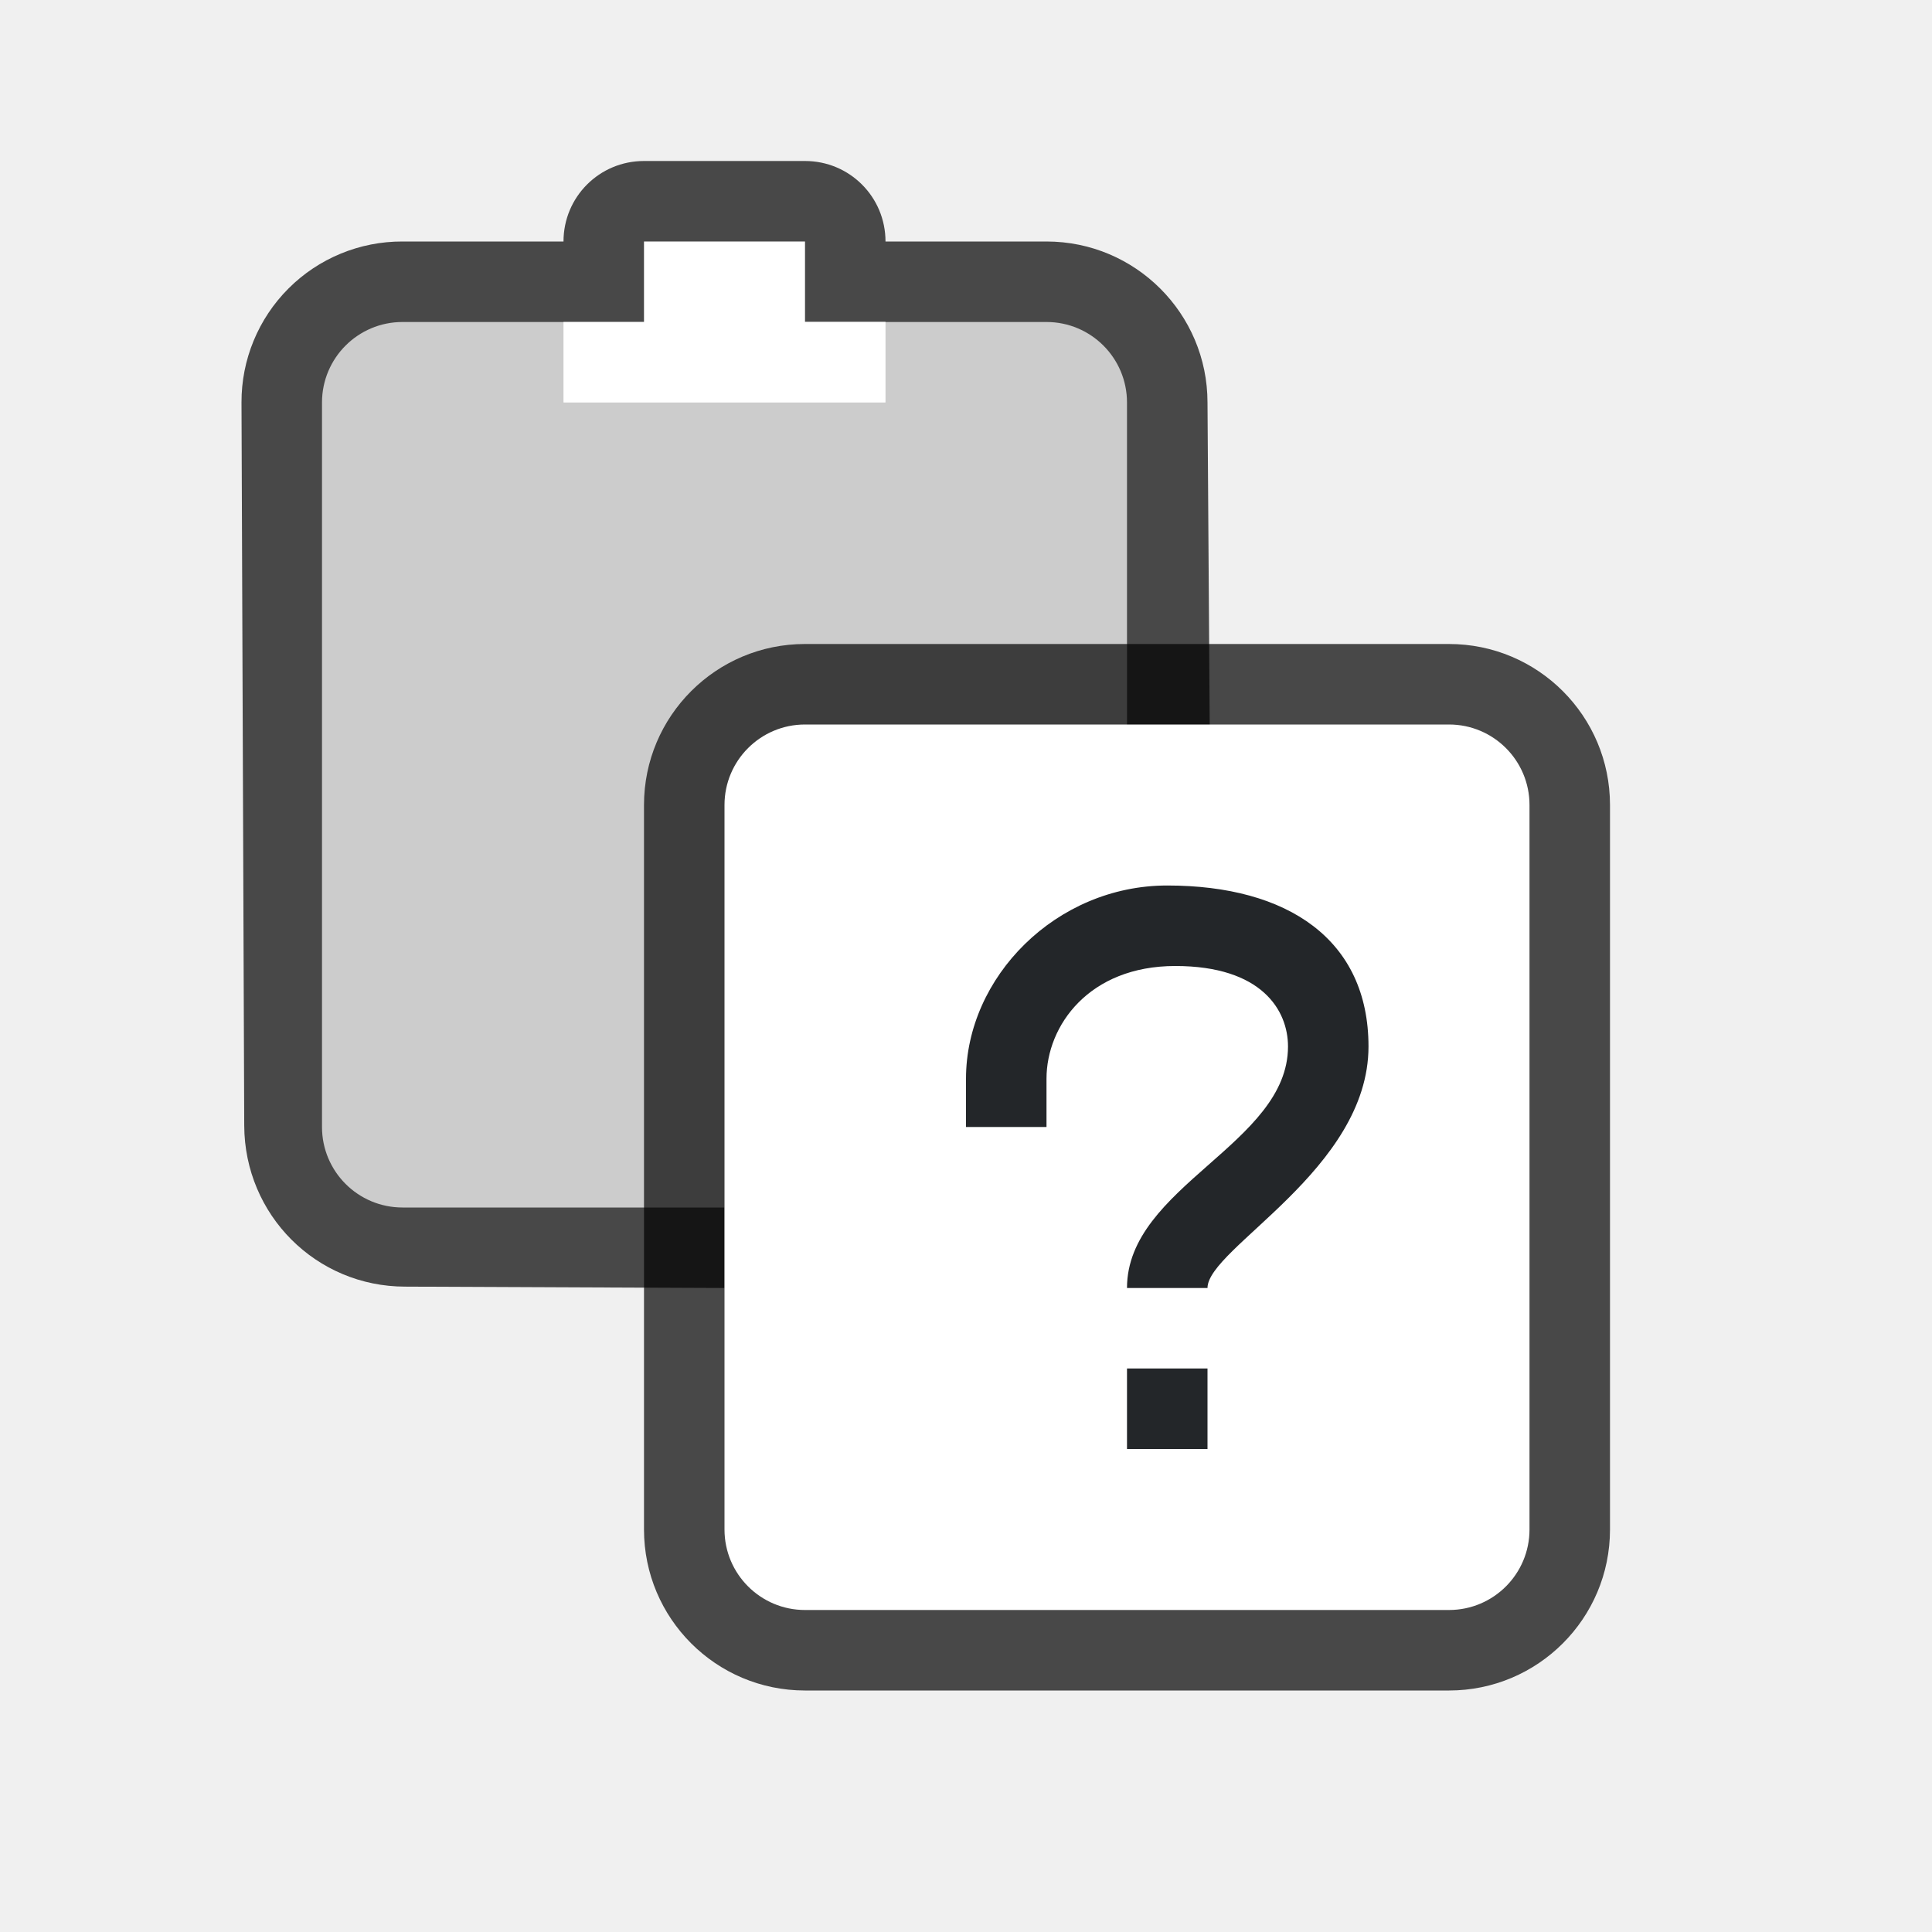
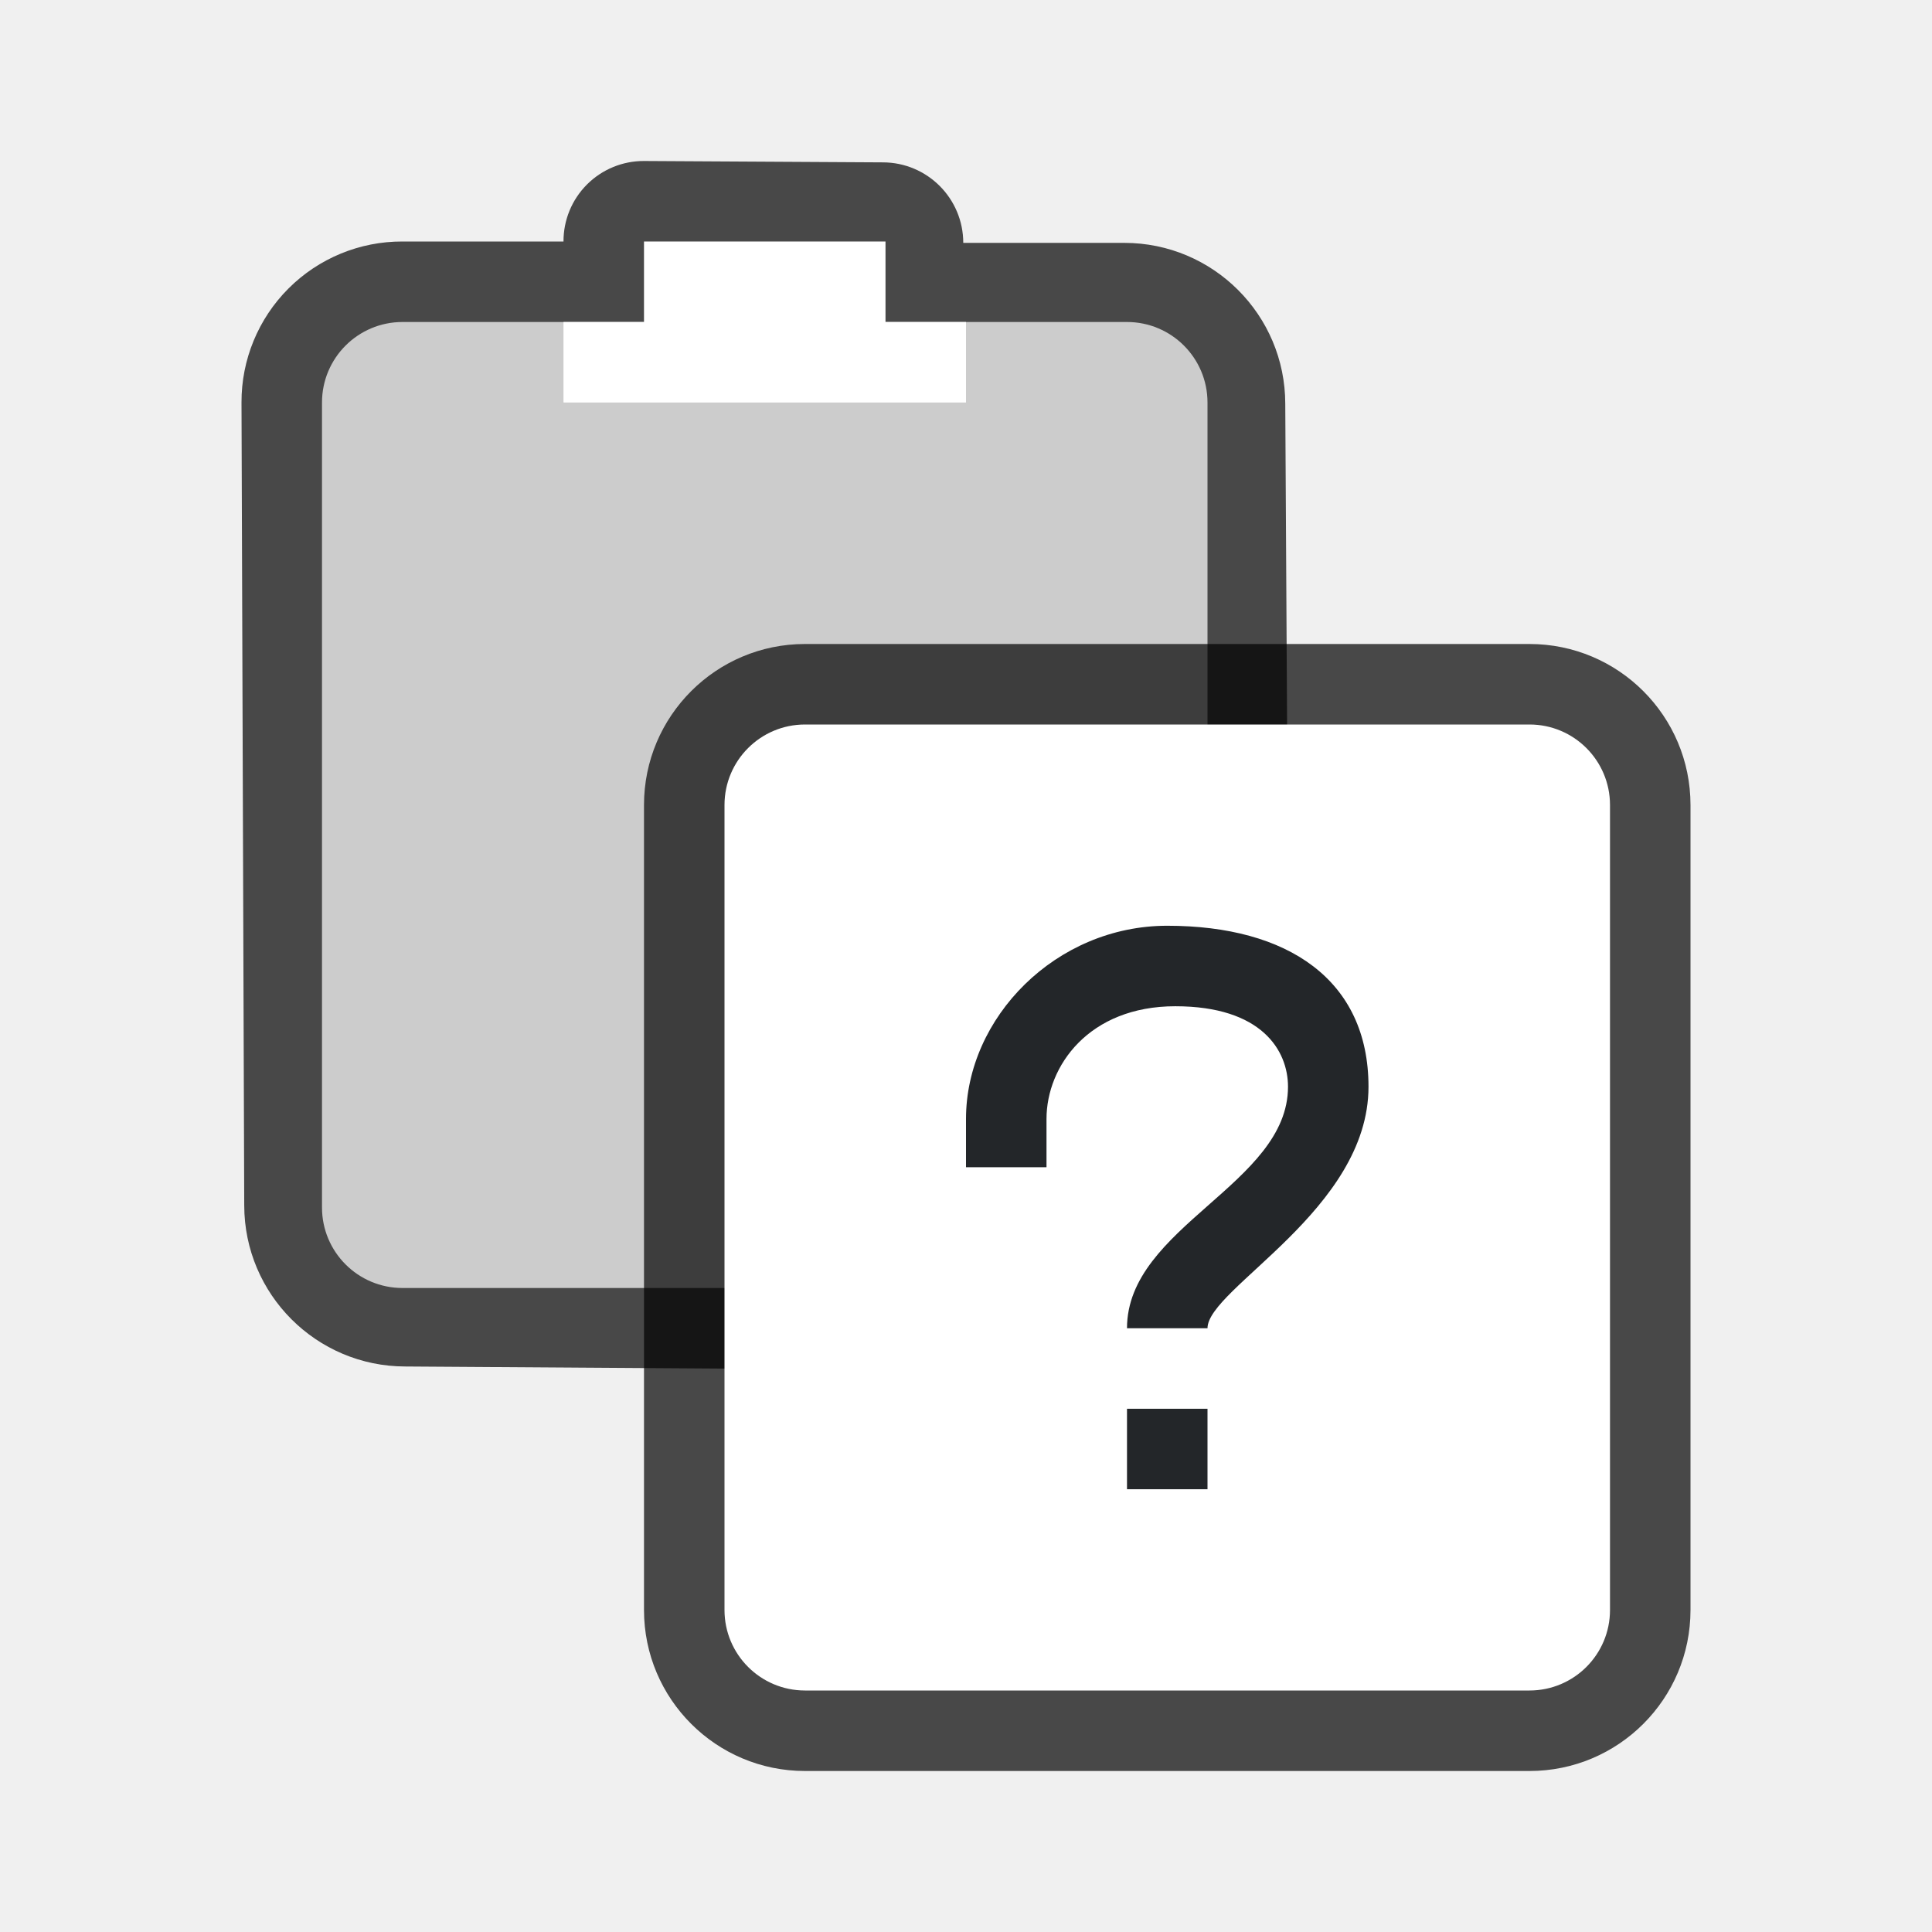
<svg xmlns="http://www.w3.org/2000/svg" height="24" width="24">
-   <path d="M8 2c-.554 0-1 .446-1 1H5a1.993 1.993 0 00-2 2l.034 8.983c.004 1.108.892 2 2 2L9 16v-4c0-1.108.892-1.995 2-2l4.034-.017L15 5a2 2 0 00-2-2h-2c0-.554-.446-1-1-1z" opacity=".7" />
-   <rect width="10" height="11" x="4" y="4" ry="1" rx="1" fill="#ccc" />
-   <path fill="#ccc" d="M9 4h2v2H9z" />
-   <path d="M8 3v1H7v1h4V4h-1V3z" fill="#fff" />
-   <rect width="12" height="13" x="8" y="8" ry="2" rx="2" opacity=".7" />
-   <rect width="10" height="11" x="9" y="9" ry="1" rx="1" fill="#fff" />
-   <path d="M14.5 11c-1.381 0-2.5 1.138-2.5 2.4v.6h1v-.6c0-.66.529-1.4 1.6-1.4 1.074 0 1.4.55 1.4 1 0 1.212-2 1.737-2 3h1c0-.495 2-1.47 2-3 0-1.326-1-2-2.5-2zm-.5 6v1h1v-1z" fill="#232629" />
+   <path style="opacity:.7;vector-effect:none;fill:#000;fill-opacity:1;stroke:none;stroke-width:2;stroke-linecap:round;stroke-linejoin:round;stroke-miterlimit:4;stroke-dasharray:none;stroke-dashoffset:0;stroke-opacity:1" d="M8 2a.996.996 0 0 0-1 1H5a1.993 1.993 0 0 0-2 2l.034 9.975a2.003 2.003 0 0 0 2 2l4.932.033v-4c0-1.108.892-1.995 2-2L16 10.992l-.034-5.975a2 2 0 0 0-2-2h-2a1 1 0 0 0-1-1z" />
+   <rect style="vector-effect:none;fill:#ccc;fill-opacity:1;stroke:none;stroke-width:2;stroke-linecap:round;stroke-linejoin:round;stroke-miterlimit:4;stroke-dasharray:none;stroke-dashoffset:0;stroke-opacity:1" width="11" height="12" x="4" y="4" ry="1" rx="1" />
+   <path style="vector-effect:none;fill:#fff;fill-opacity:1;stroke:none;stroke-width:2;stroke-linecap:round;stroke-linejoin:round;stroke-miterlimit:4;stroke-dasharray:none;stroke-dashoffset:0;stroke-opacity:1" d="M8 3v1H7v1h5V4h-1V3z" />
+   <rect style="opacity:.7;vector-effect:none;fill:#000;fill-opacity:1;stroke:none;stroke-width:2;stroke-linecap:round;stroke-linejoin:round;stroke-miterlimit:4;stroke-dasharray:none;stroke-dashoffset:0;stroke-opacity:1" width="13" height="14" x="8" y="8" ry="2" rx="2" />
+   <rect style="vector-effect:none;fill:#fff;fill-opacity:1;stroke:none;stroke-width:2;stroke-linecap:round;stroke-linejoin:round;stroke-miterlimit:4;stroke-dasharray:none;stroke-dashoffset:0;stroke-opacity:1" width="11" height="12" x="9" y="9" ry="1" rx="1" />
+   <path d="M14.5 11.5c-1.381 0-2.5 1.138-2.5 2.4v.6h1v-.6c0-.66.529-1.4 1.6-1.4 1.074 0 1.4.55 1.4 1 0 1.212-2 1.737-2 3h1c0-.495 2-1.47 2-3 0-1.326-1-2-2.5-2zm-.5 6v1h1v-1z" style="fill:#232629" />
</svg>
